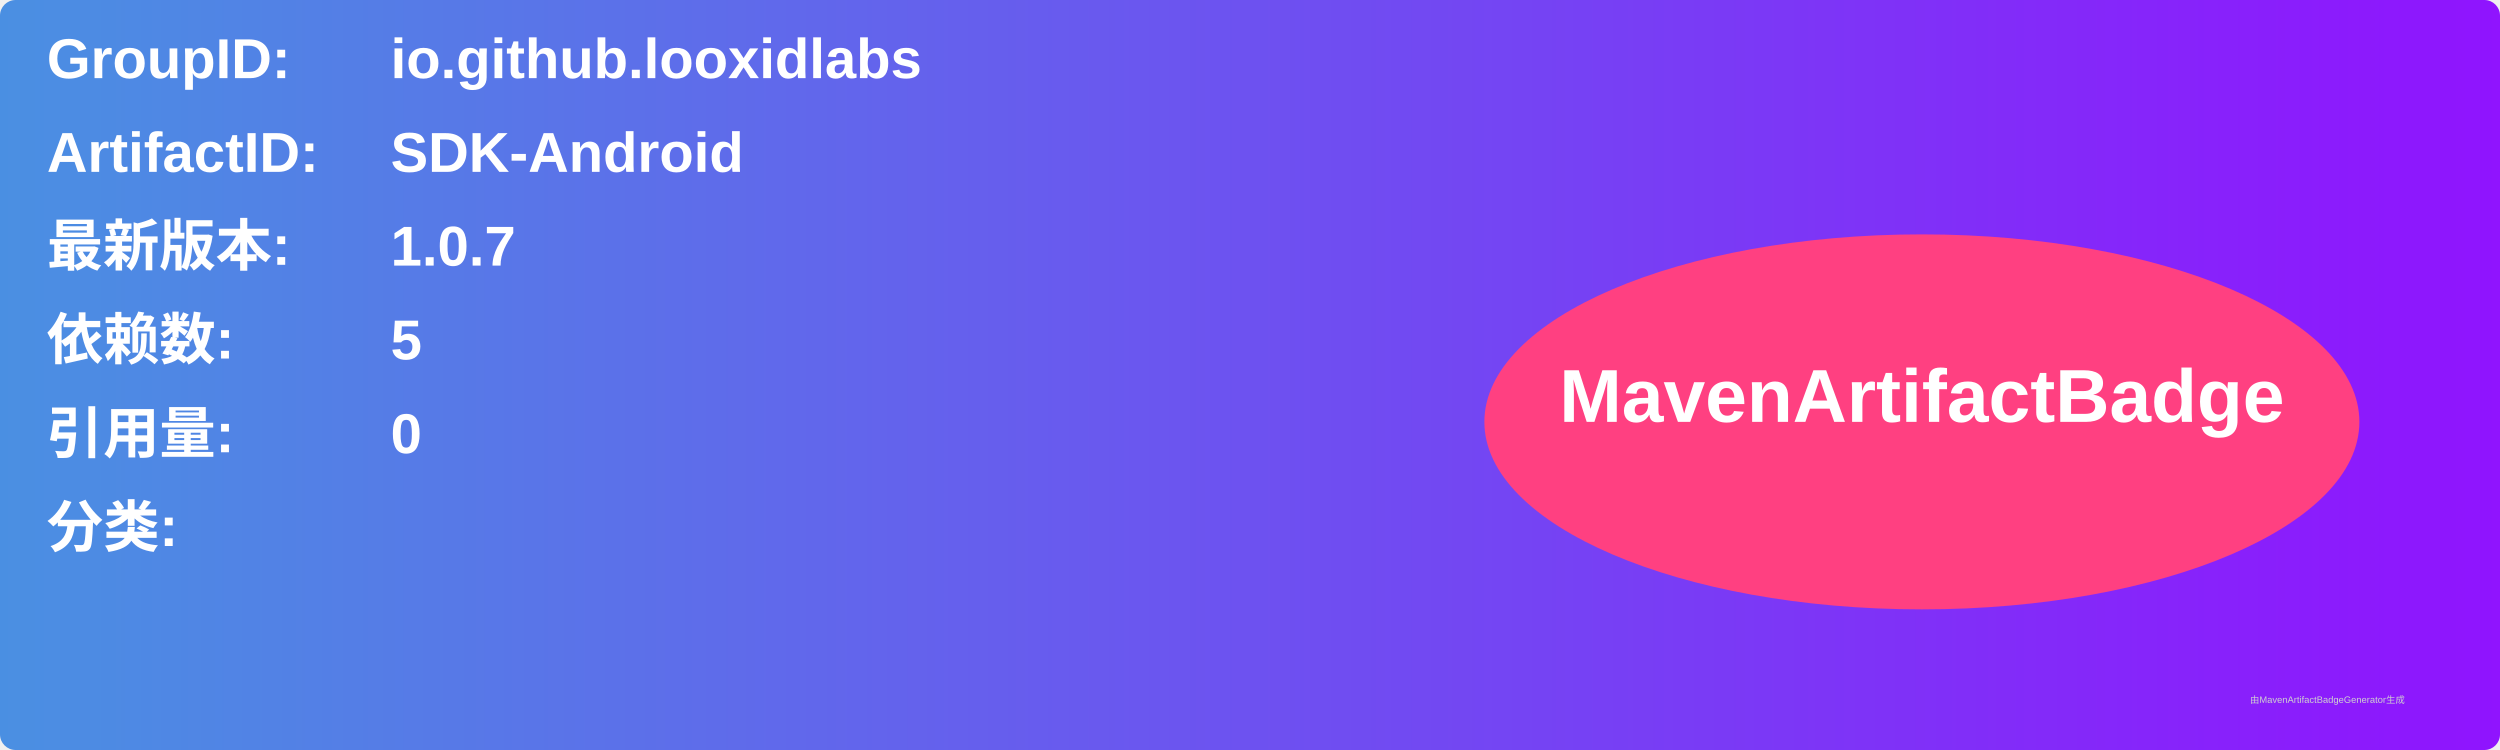
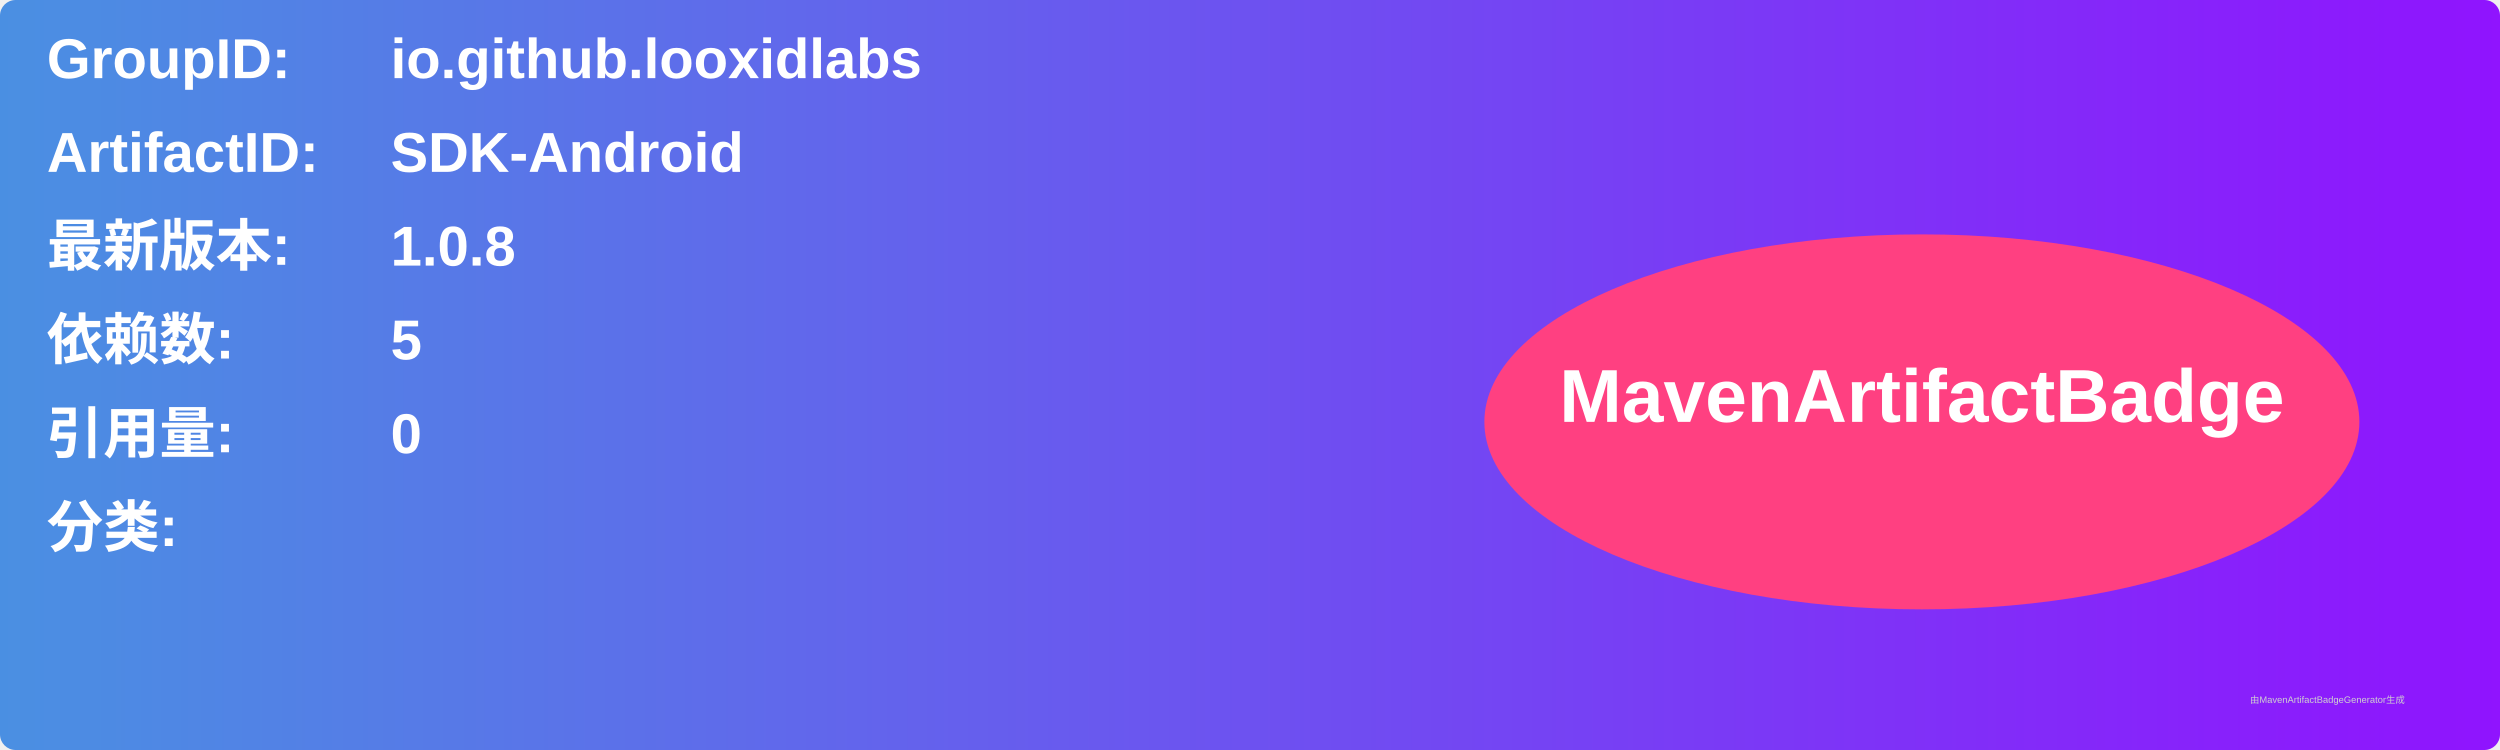
<svg xmlns="http://www.w3.org/2000/svg" width="800" height="240" viewBox="0 0 800 240">
  <linearGradient id="grad" x1="0%" y1="0%" x2="100%" y2="0%">
    <stop offset="0%" stop-color="#4a90e2" />
    <stop offset="100%" stop-color="#9013fe" />
  </linearGradient>
  <rect width="100%" height="100%" rx="5" ry="5" fill="url(#grad)" />
  <g transform="translate(15, 15)">
    <text x="0" y="10" font-family="Arial" font-size="18" fill="white" font-weight="bold" width="260">GroupID:</text>
    <text x="110" y="10" font-family="Arial" font-size="18" fill="white" font-weight="bold" width="460">io.github.looxidlabs</text>
    <text x="0" y="40" font-family="Arial" font-size="18" fill="white" font-weight="bold" width="260">ArtifactID:</text>
    <text x="110" y="40" font-family="Arial" font-size="18" fill="white" font-weight="bold" width="460">SDK-Android</text>
    <text x="0" y="70" font-family="Arial" font-size="18" fill="white" font-weight="bold">最新版本:</text>
    <text x="110" y="70" font-family="Arial" font-size="18" fill="white" font-weight="bold">
-       <tspan font-weight="bold">1.0.7</tspan>
+       <tspan font-weight="bold">1.0.8</tspan>
    </text>
    <text x="0" y="100" font-family="Arial" font-size="18" fill="white" font-weight="bold">依赖数: </text>
    <text x="110" y="100" font-family="Arial" font-size="18" fill="white">
      <tspan font-weight="bold">5</tspan>
    </text>
    <text x="0" y="130" font-family="Arial" font-size="18" fill="white" font-weight="bold">引用量: </text>
    <text x="110" y="130" font-family="Arial" font-size="18" fill="white">
      <tspan font-weight="bold">0</tspan>
    </text>
    <text x="0" y="160" font-family="Arial" font-size="18" fill="white" font-weight="bold">分类:</text>
    <text x="10" y="190" font-family="Arial" font-size="10" fill="white">
      <tspan font-weight="bold" />
    </text>
    <ellipse cx="600" cy="120" rx="140" ry="60" fill="#ff4081" />
    <text x="600" y="120" text-anchor="middle" font-family="Arial" font-size="24" fill="white" font-weight="bold">MavenArtifactBadge</text>
  </g>
  <text x="720" y="225" font-family="Arial" font-size="3" fill="#d0d0d0">由MavenArtifactBadgeGenerator生成</text>
</svg>
